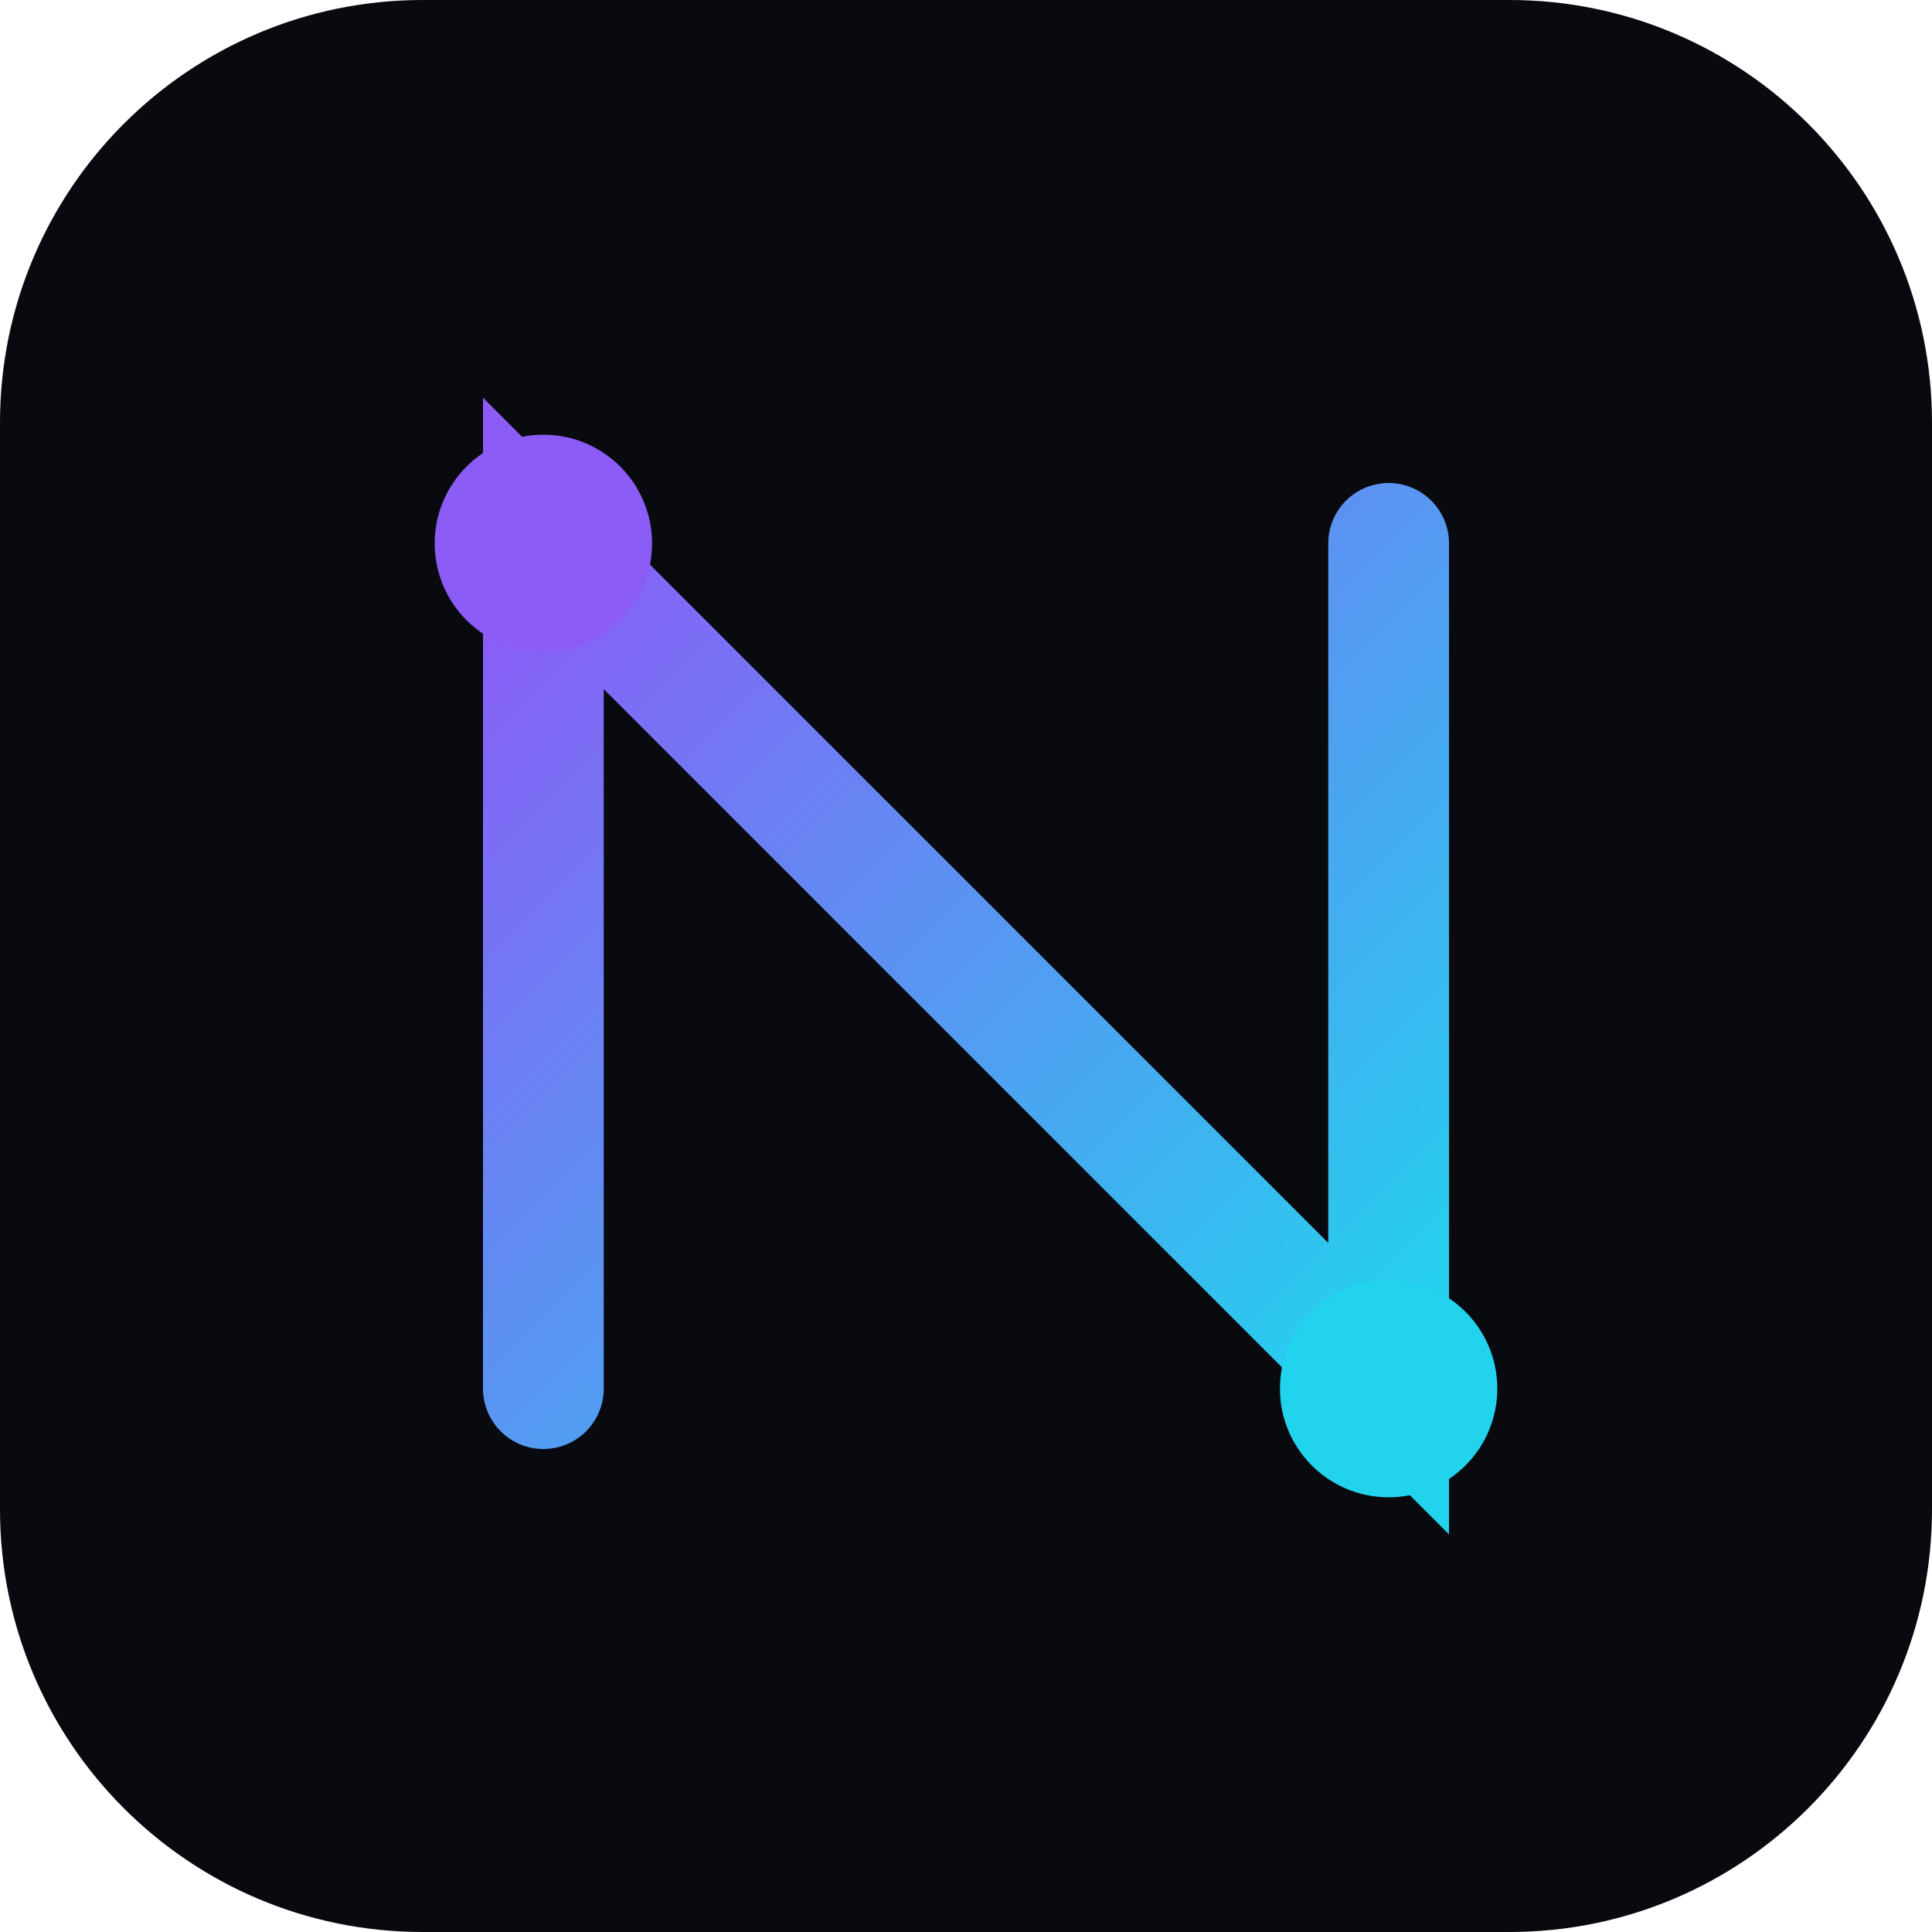
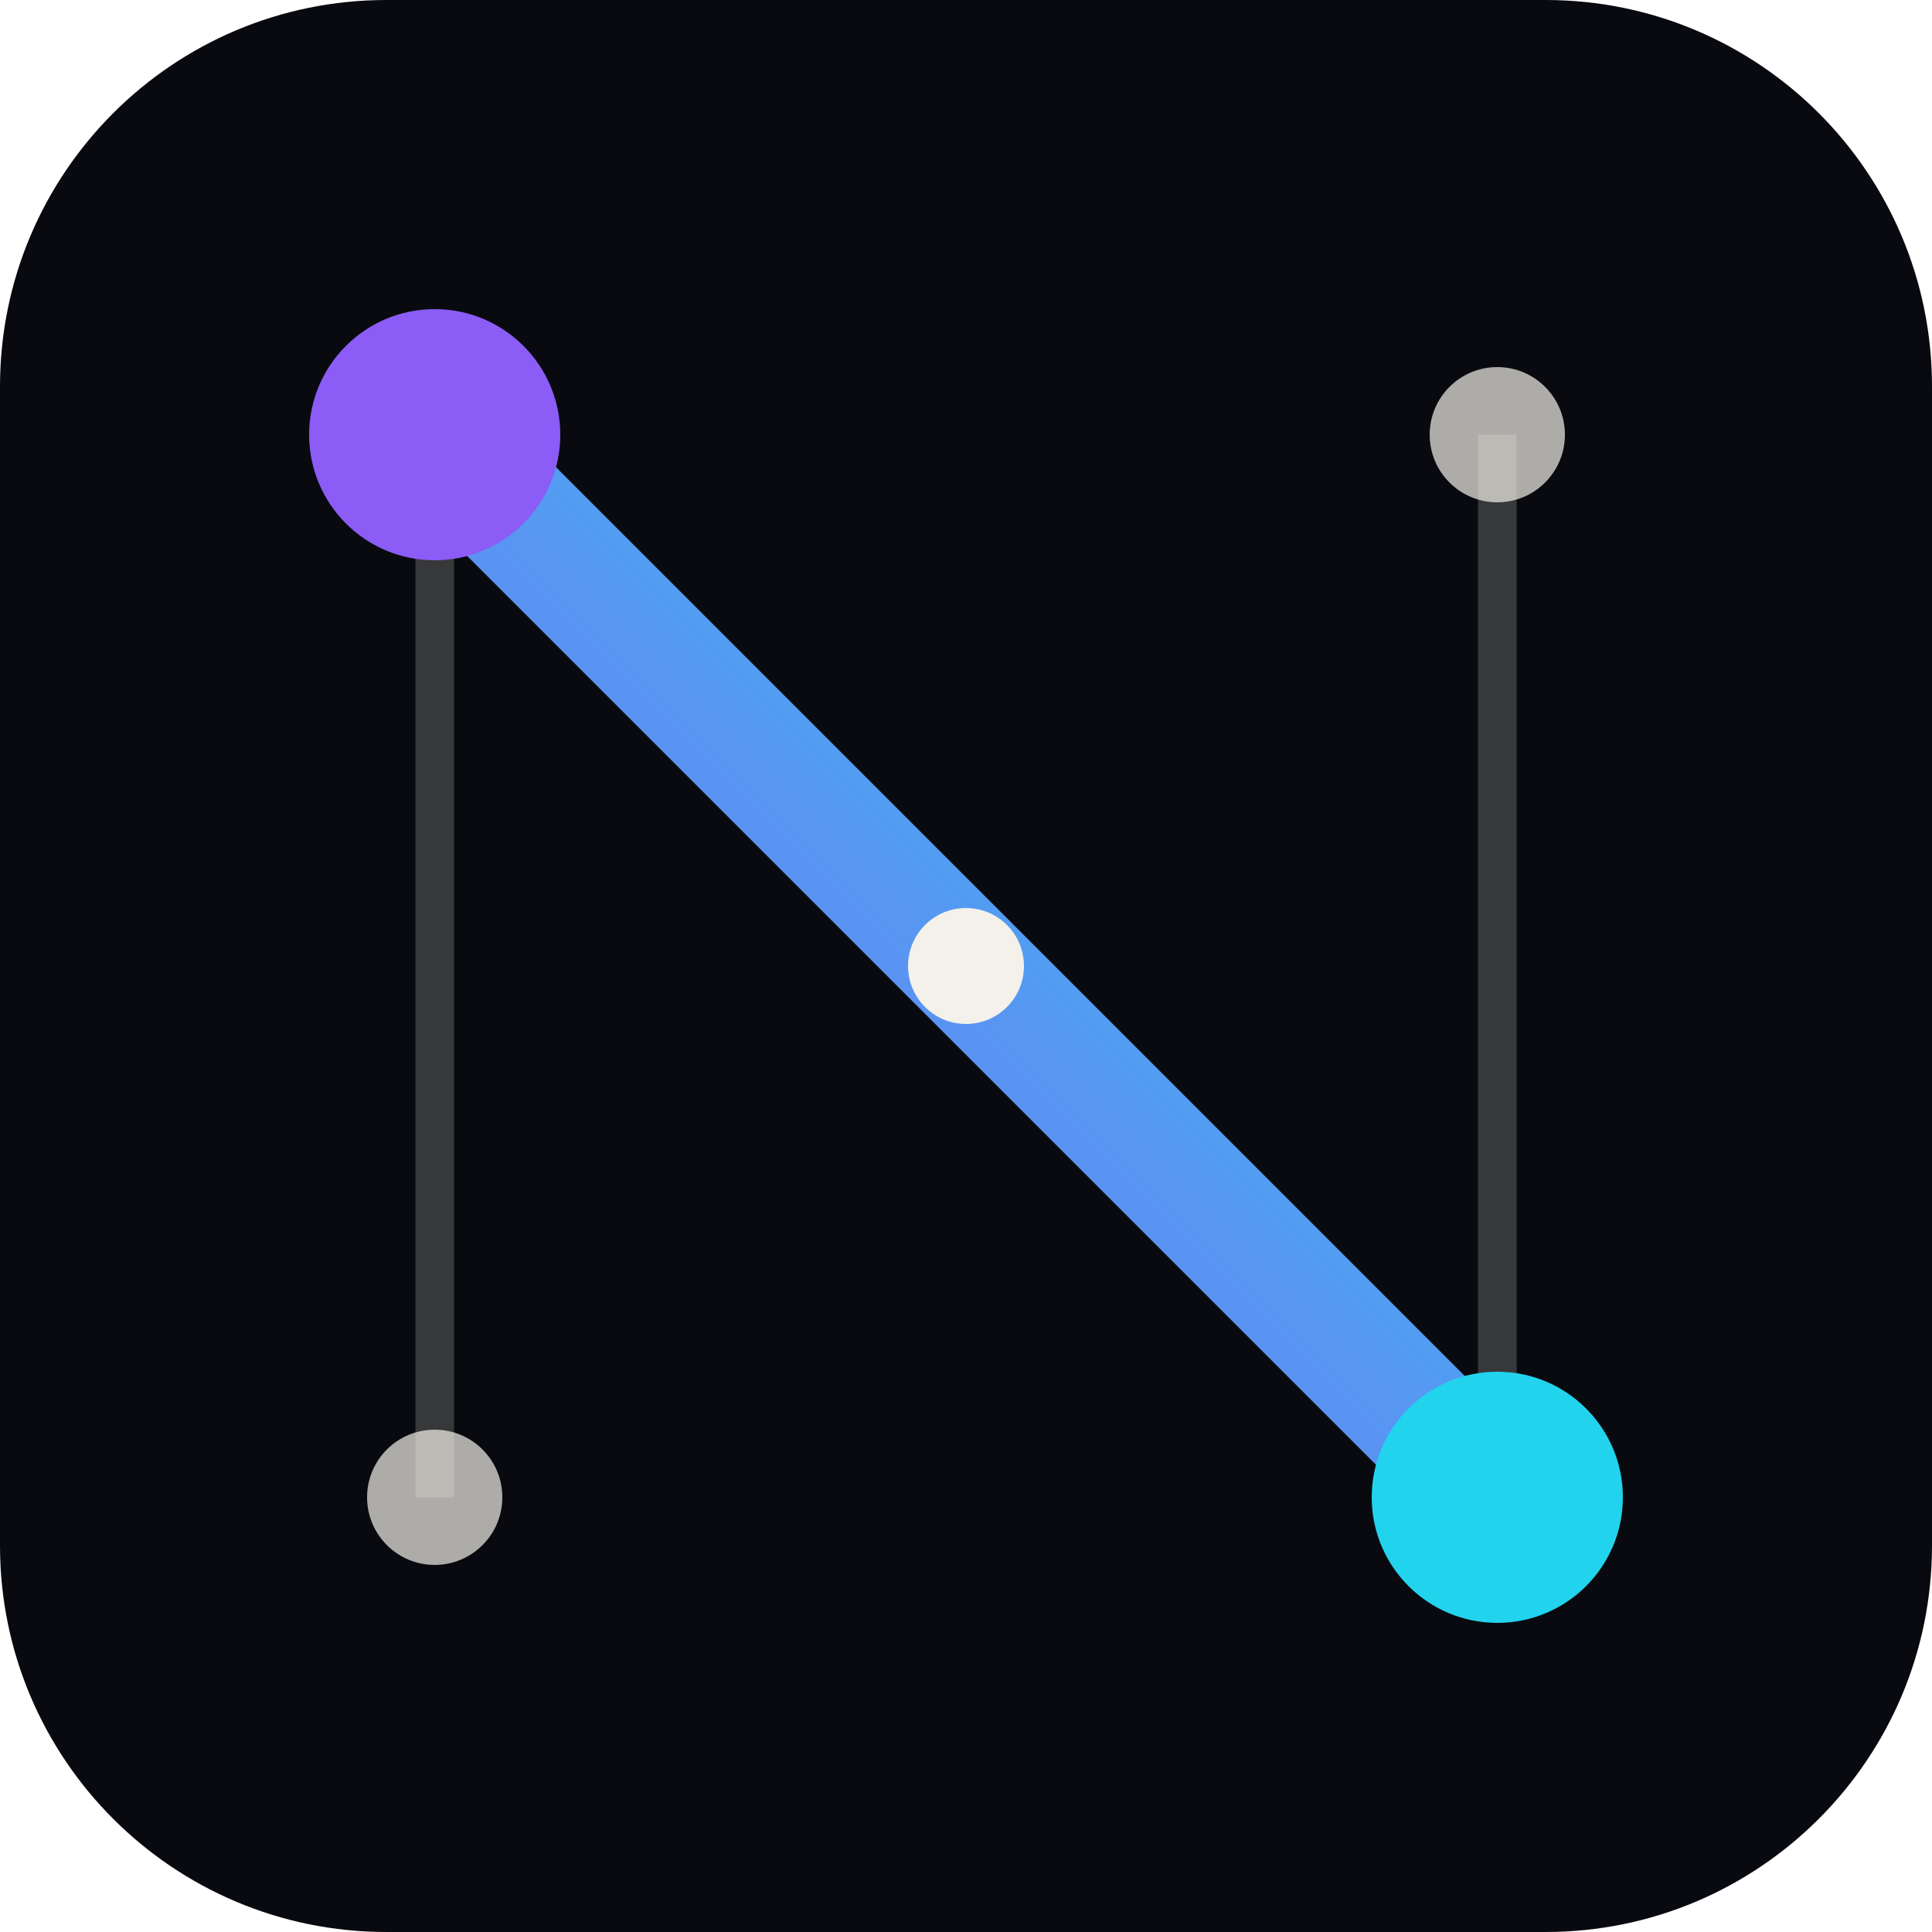
- <svg xmlns="http://www.w3.org/2000/svg" viewBox="0 0 32 32">
+ <svg xmlns="http://www.w3.org/2000/svg" viewBox="0 0 40 40">
  <defs>
-     <linearGradient id="g" x1="0" y1="0" x2="1" y2="1">
+     <linearGradient id="b" x1="0" y1="1" x2="1" y2="0">
      <stop offset="0%" stop-color="#8B5CF6" />
      <stop offset="100%" stop-color="#22D3EE" />
    </linearGradient>
  </defs>
-   <rect width="32" height="32" rx="7" fill="#090A0F" />
-   <g stroke="url(#g)" stroke-width="2" stroke-linecap="round" fill="none">
-     <path d="M9 23 L9 9 L23 23 L23 9" />
-   </g>
-   <circle cx="9" cy="9" r="1.8" fill="#8B5CF6" />
-   <circle cx="23" cy="23" r="1.8" fill="#22D3EE" />
+   <rect width="40" height="40" rx="8" fill="#090A0F" />
+   <line x1="9" y1="9" x2="9" y2="31" stroke="#F4F1EA" stroke-opacity="0.2" stroke-width="0.8" />
+   <line x1="31" y1="9" x2="31" y2="31" stroke="#F4F1EA" stroke-opacity="0.2" stroke-width="0.8" />
+   <line x1="9" y1="9" x2="31" y2="31" stroke="url(#b)" stroke-width="2.6" stroke-linecap="round" />
+   <circle cx="9" cy="9" r="2.6" fill="#8B5CF6" />
+   <circle cx="31" cy="31" r="2.6" fill="#22D3EE" />
+   <circle cx="9" cy="31" r="1.4" fill="#F4F1EA" fill-opacity="0.7" />
+   <circle cx="31" cy="9" r="1.4" fill="#F4F1EA" fill-opacity="0.7" />
+   <circle cx="20" cy="20" r="1.2" fill="#F4F1EA" />
</svg>
